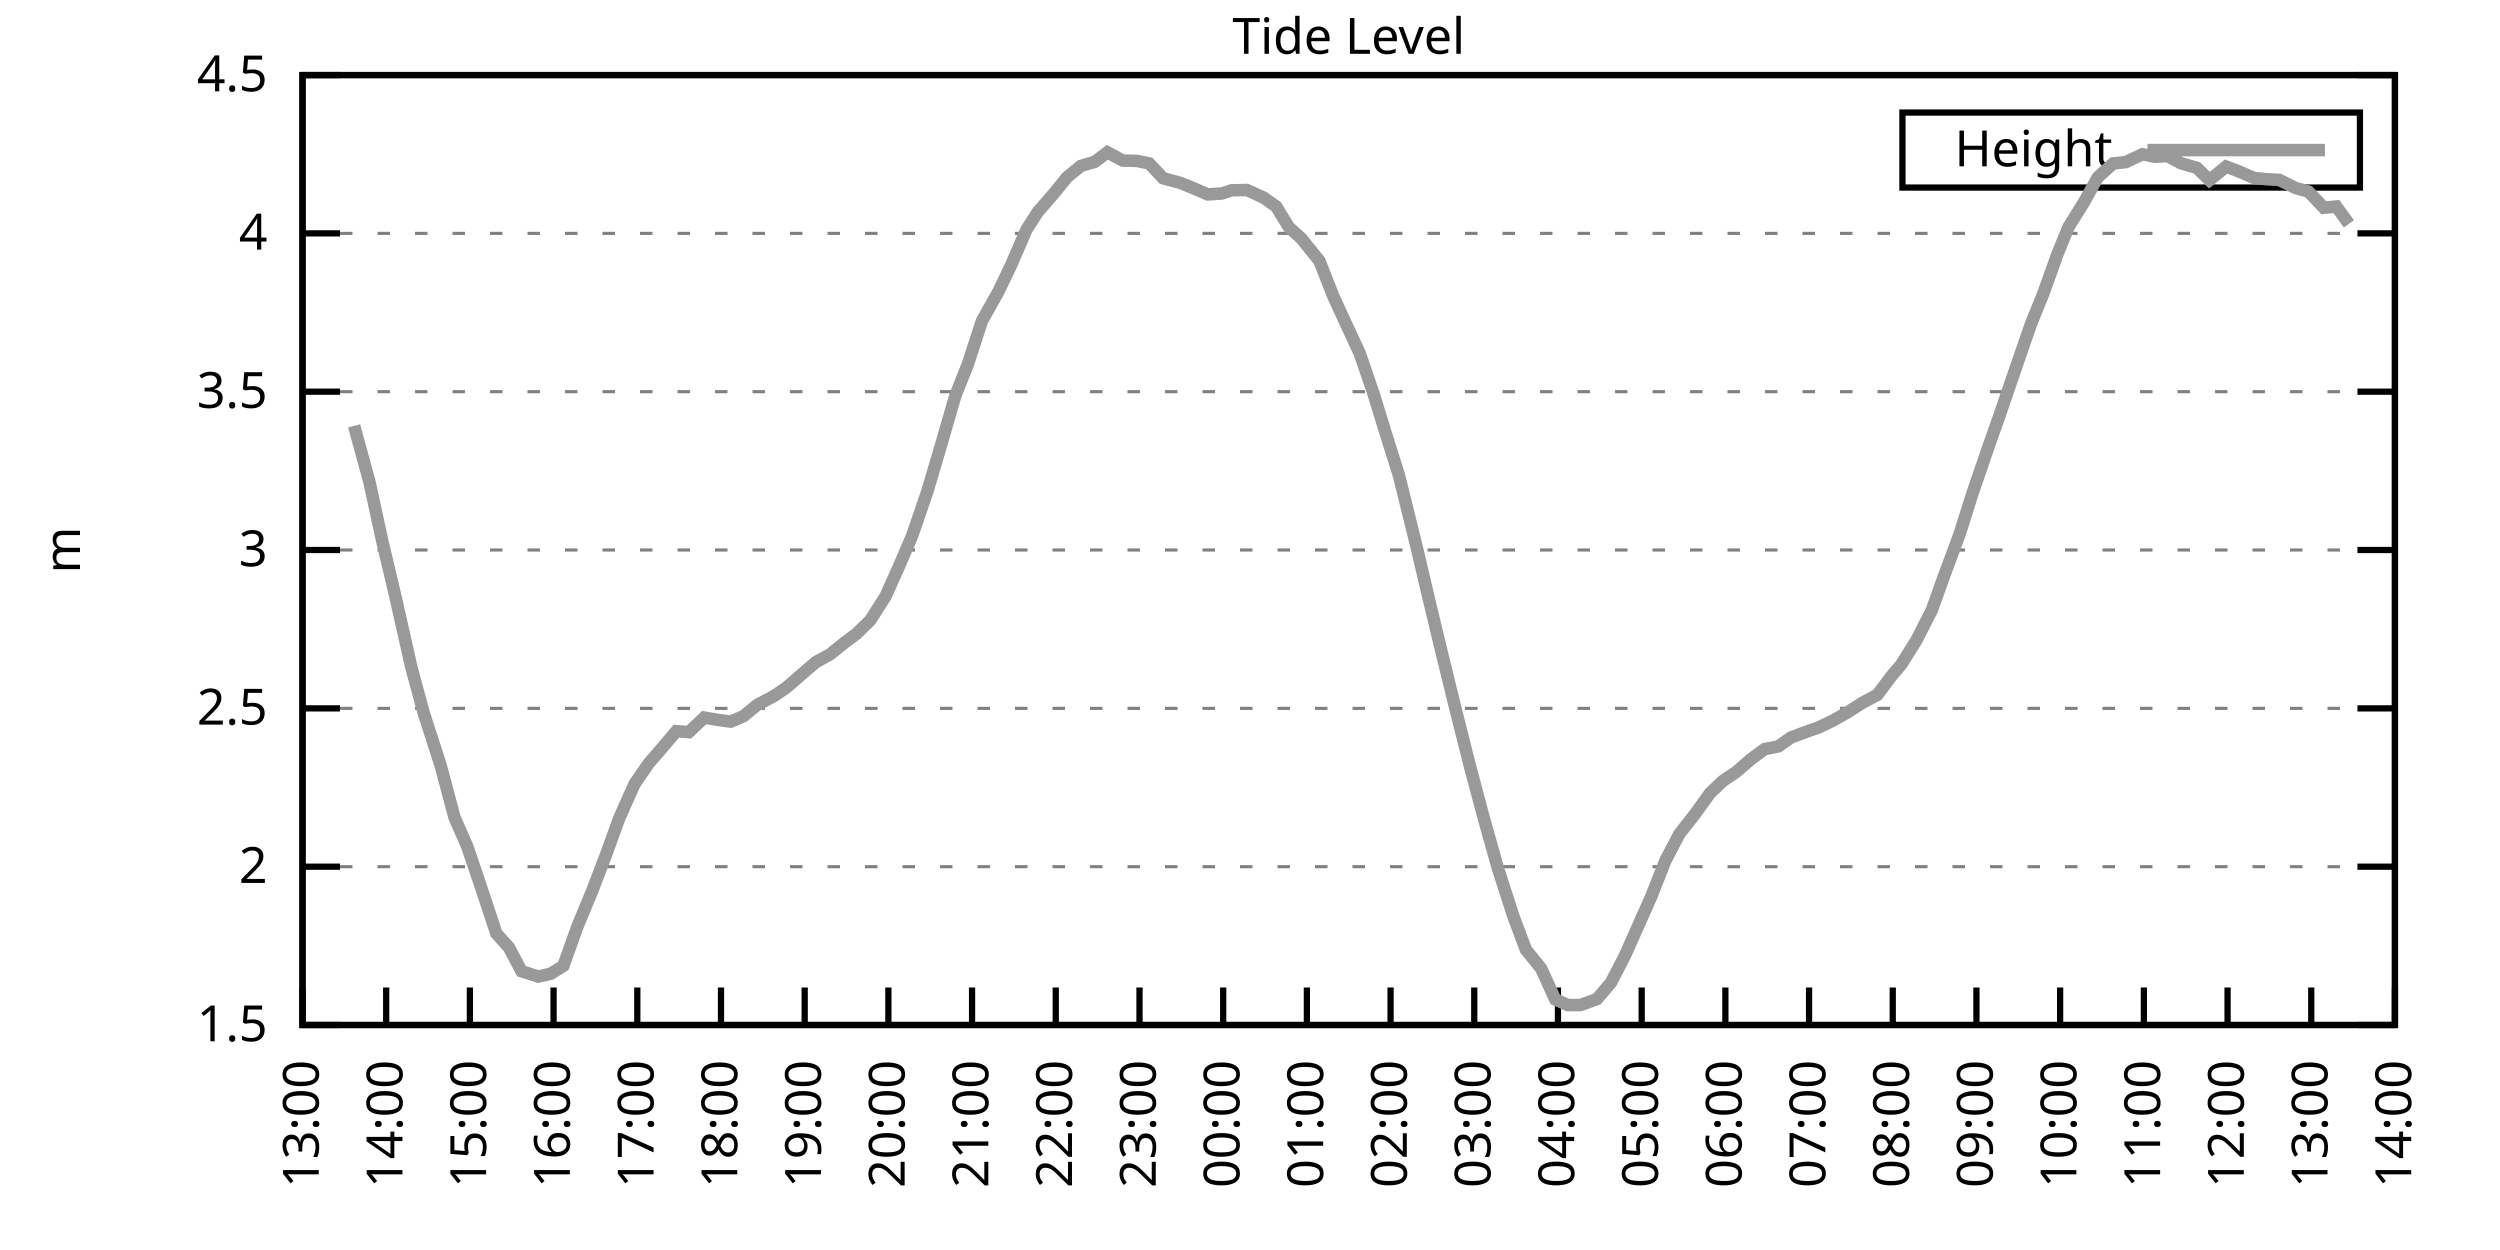
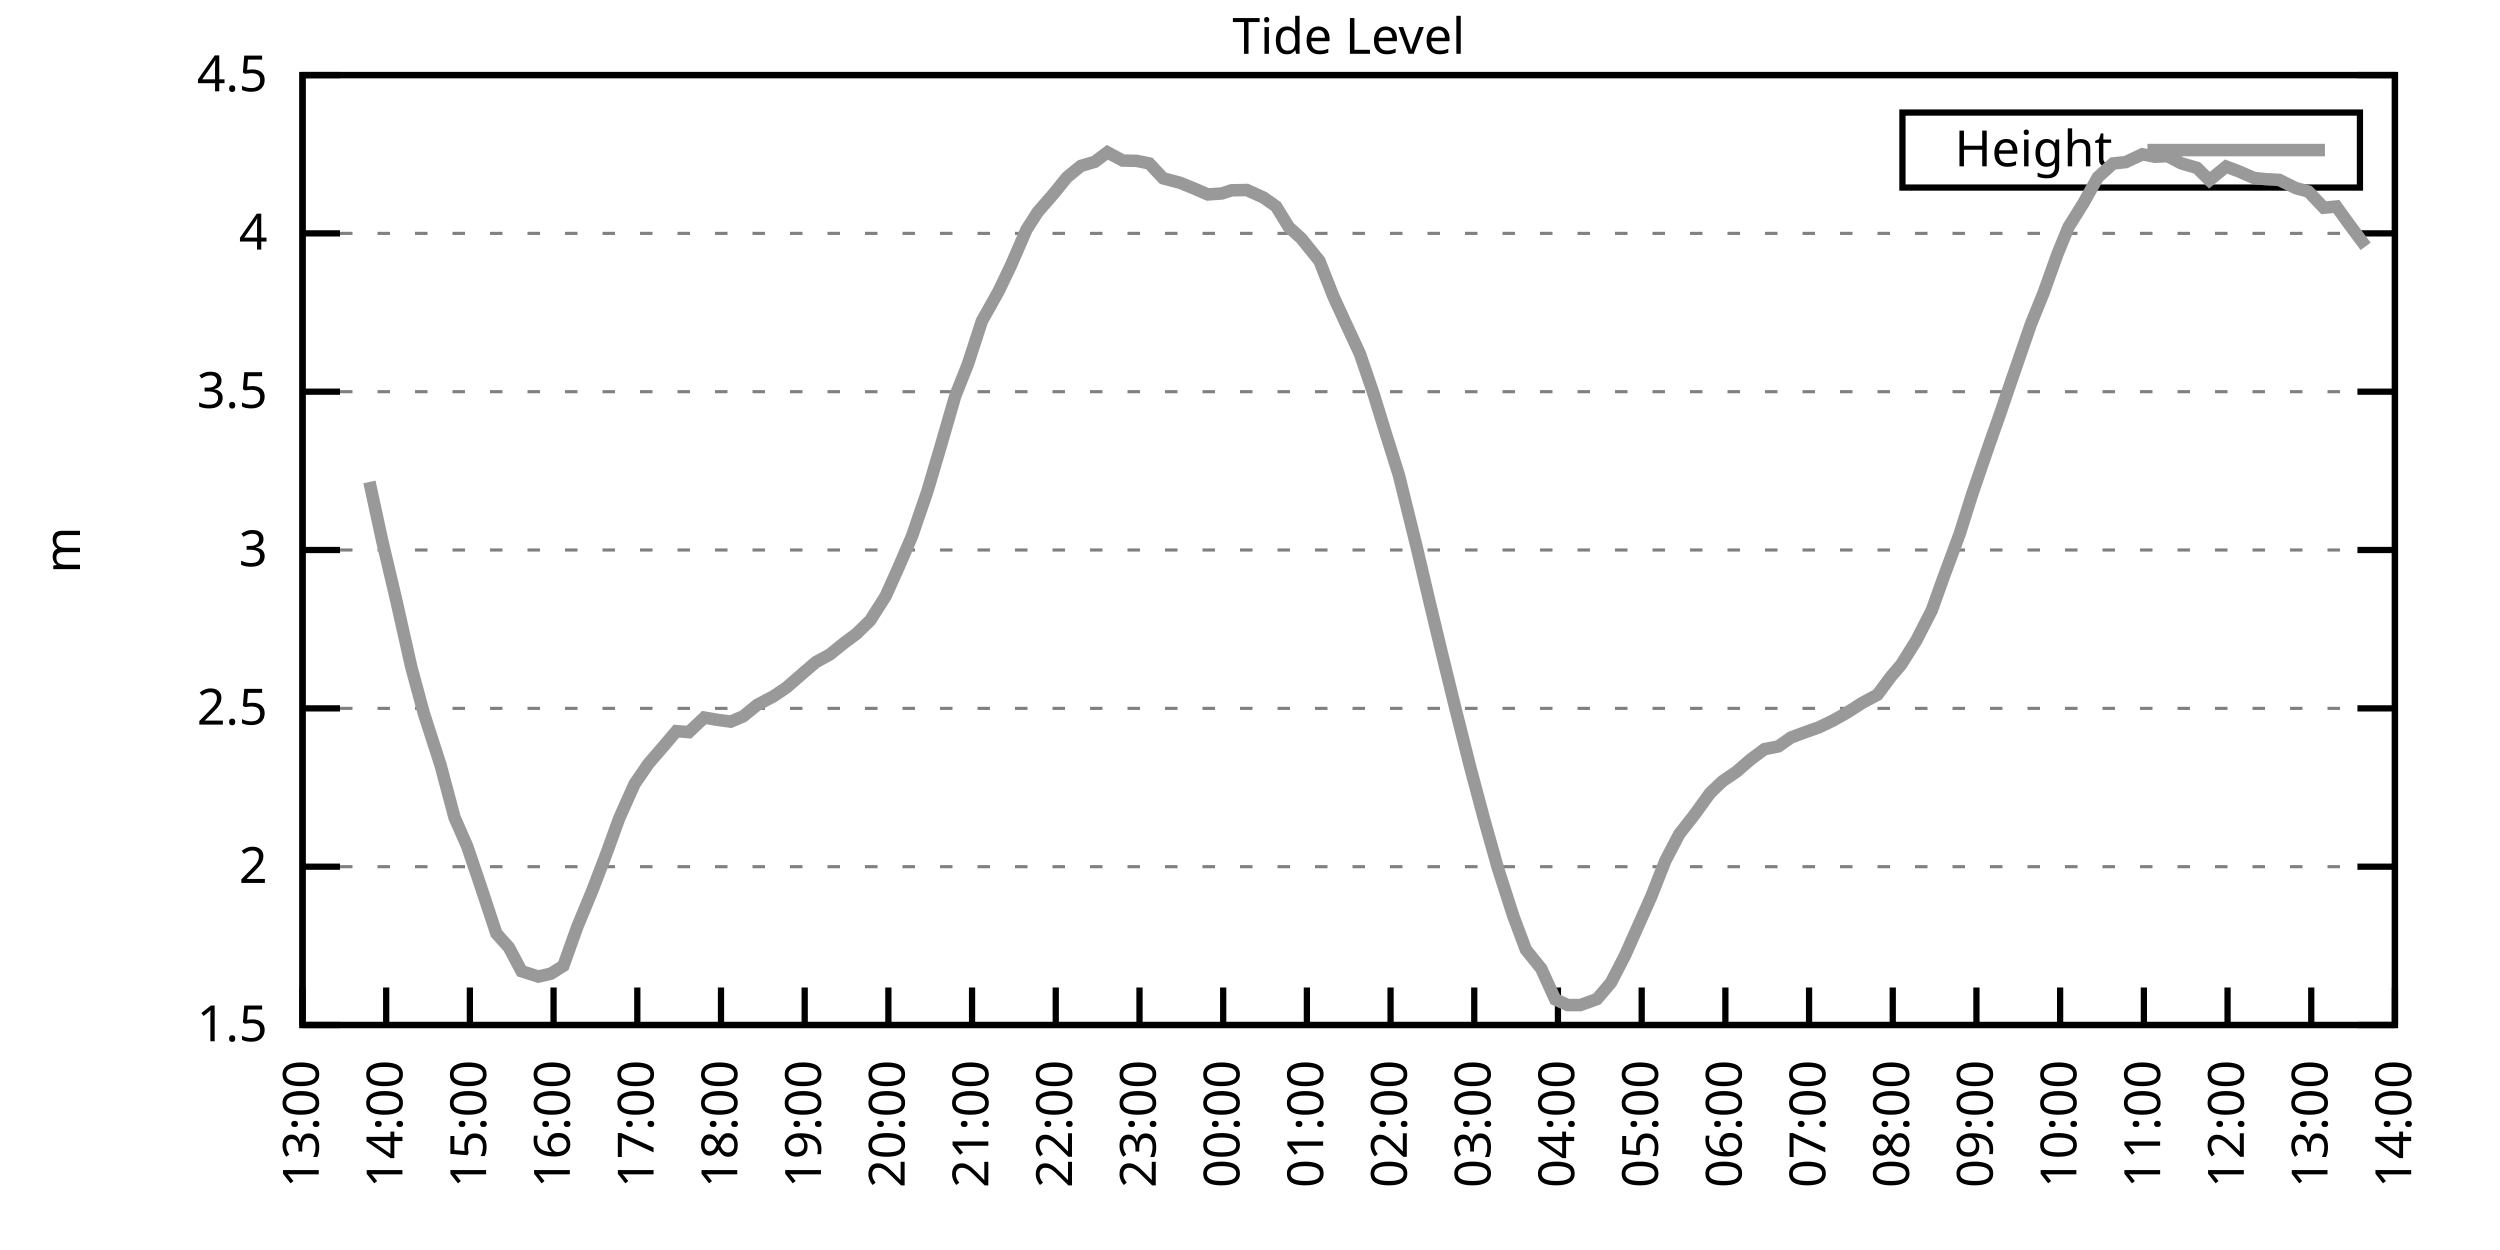
<svg xmlns="http://www.w3.org/2000/svg" xmlns:xlink="http://www.w3.org/1999/xlink" width="400" height="200" viewBox="0 0 400 200">
  <g id="gnuplot_canvas">
    <rect x="0" y="0" width="400" height="200" fill="none" />
    <defs>
      <circle id="gpDot" r="0.5" stroke-width="0.5" stroke="currentColor" />
      <path id="gpPt0" stroke-width="0.333" stroke="currentColor" d="M-1,0 h2 M0,-1 v2" />
      <path id="gpPt1" stroke-width="0.333" stroke="currentColor" d="M-1,-1 L1,1 M1,-1 L-1,1" />
      <path id="gpPt2" stroke-width="0.333" stroke="currentColor" d="M-1,0 L1,0 M0,-1 L0,1 M-1,-1 L1,1 M-1,1 L1,-1" />
      <rect id="gpPt3" stroke-width="0.333" stroke="currentColor" x="-1" y="-1" width="2" height="2" />
      <rect id="gpPt4" stroke-width="0.333" stroke="currentColor" fill="currentColor" x="-1" y="-1" width="2" height="2" />
      <circle id="gpPt5" stroke-width="0.333" stroke="currentColor" cx="0" cy="0" r="1" />
      <use xlink:href="#gpPt5" id="gpPt6" fill="currentColor" stroke="none" />
      <path id="gpPt7" stroke-width="0.333" stroke="currentColor" d="M0,-1.33 L-1.33,0.67 L1.33,0.67 z" />
      <use xlink:href="#gpPt7" id="gpPt8" fill="currentColor" stroke="none" />
      <use xlink:href="#gpPt7" id="gpPt9" stroke="currentColor" transform="rotate(180)" />
      <use xlink:href="#gpPt9" id="gpPt10" fill="currentColor" stroke="none" />
      <use xlink:href="#gpPt3" id="gpPt11" stroke="currentColor" transform="rotate(45)" />
      <use xlink:href="#gpPt11" id="gpPt12" fill="currentColor" stroke="none" />
      <path id="gpPt13" stroke-width="0.333" stroke="currentColor" d="M0,1.330 L1.265,0.411 L0.782,-1.067 L-0.782,-1.076 L-1.265,0.411 z" />
      <use xlink:href="#gpPt13" id="gpPt14" fill="currentColor" stroke="none" />
      <filter id="textbox" filterUnits="objectBoundingBox" x="0" y="0" height="1" width="1">
        <feFlood flood-color="white" flood-opacity="1" result="bgnd" />
        <feComposite in="SourceGraphic" in2="bgnd" operator="atop" />
      </filter>
      <filter id="greybox" filterUnits="objectBoundingBox" x="0" y="0" height="1" width="1">
        <feFlood flood-color="lightgrey" flood-opacity="1" result="grey" />
        <feComposite in="SourceGraphic" in2="grey" operator="atop" />
      </filter>
    </defs>
    <g fill="none" color="white" stroke="currentColor" stroke-width="1.00" stroke-linecap="butt" stroke-linejoin="miter">
</g>
    <g fill="none" color="black" stroke="currentColor" stroke-width="1.00" stroke-linecap="butt" stroke-linejoin="miter">
      <g stroke="none" shape-rendering="crispEdges">
        <polygon fill="rgb(255, 255, 255)" points="48.40,164.00 383.18,164.00 383.18,12.02 48.40,12.02 " />
      </g>
    </g>
    <g fill="none" color="black" stroke="currentColor" stroke-width="1.00" stroke-linecap="butt" stroke-linejoin="miter">
</g>
    <g fill="none" color="black" stroke="black" stroke-width="0.50" stroke-linecap="butt" stroke-linejoin="miter">
</g>
    <g fill="none" color="gray" stroke="currentColor" stroke-width="0.50" stroke-linecap="butt" stroke-linejoin="miter">
      <path stroke="gray" stroke-dasharray="2,4" class="gridline" d="M48.40,164.00 L383.19,164.00  " />
    </g>
    <g fill="none" color="gray" stroke="gray" stroke-width="1.00" stroke-linecap="butt" stroke-linejoin="miter">
</g>
    <g fill="none" color="black" stroke="currentColor" stroke-width="1.00" stroke-linecap="butt" stroke-linejoin="miter">
      <path stroke="black" d="M48.40,164.00 L54.40,164.00 M383.19,164.00 L377.19,164.00  " />
      <g transform="translate(42.80,166.60)" stroke="none" fill="black" font-family="Sans" font-size="8.00" text-anchor="end">
        <text>
          <tspan font-family="Sans"> 1.5</tspan>
        </text>
      </g>
    </g>
    <g fill="none" color="black" stroke="currentColor" stroke-width="1.00" stroke-linecap="butt" stroke-linejoin="miter">
</g>
    <g fill="none" color="black" stroke="black" stroke-width="0.50" stroke-linecap="butt" stroke-linejoin="miter">
</g>
    <g fill="none" color="gray" stroke="currentColor" stroke-width="0.50" stroke-linecap="butt" stroke-linejoin="miter">
      <path stroke="gray" stroke-dasharray="2,4" class="gridline" d="M48.40,138.67 L383.19,138.67  " />
    </g>
    <g fill="none" color="gray" stroke="gray" stroke-width="1.00" stroke-linecap="butt" stroke-linejoin="miter">
</g>
    <g fill="none" color="black" stroke="currentColor" stroke-width="1.00" stroke-linecap="butt" stroke-linejoin="miter">
      <path stroke="black" d="M48.40,138.67 L54.40,138.67 M383.19,138.67 L377.19,138.67  " />
      <g transform="translate(42.80,141.27)" stroke="none" fill="black" font-family="Sans" font-size="8.00" text-anchor="end">
        <text>
          <tspan font-family="Sans"> 2</tspan>
        </text>
      </g>
    </g>
    <g fill="none" color="black" stroke="currentColor" stroke-width="1.00" stroke-linecap="butt" stroke-linejoin="miter">
</g>
    <g fill="none" color="black" stroke="black" stroke-width="0.50" stroke-linecap="butt" stroke-linejoin="miter">
</g>
    <g fill="none" color="gray" stroke="currentColor" stroke-width="0.50" stroke-linecap="butt" stroke-linejoin="miter">
      <path stroke="gray" stroke-dasharray="2,4" class="gridline" d="M48.40,113.34 L383.19,113.34  " />
    </g>
    <g fill="none" color="gray" stroke="gray" stroke-width="1.00" stroke-linecap="butt" stroke-linejoin="miter">
</g>
    <g fill="none" color="black" stroke="currentColor" stroke-width="1.00" stroke-linecap="butt" stroke-linejoin="miter">
      <path stroke="black" d="M48.40,113.34 L54.40,113.34 M383.19,113.34 L377.19,113.34  " />
      <g transform="translate(42.80,115.94)" stroke="none" fill="black" font-family="Sans" font-size="8.00" text-anchor="end">
        <text>
          <tspan font-family="Sans"> 2.5</tspan>
        </text>
      </g>
    </g>
    <g fill="none" color="black" stroke="currentColor" stroke-width="1.00" stroke-linecap="butt" stroke-linejoin="miter">
</g>
    <g fill="none" color="black" stroke="black" stroke-width="0.50" stroke-linecap="butt" stroke-linejoin="miter">
</g>
    <g fill="none" color="gray" stroke="currentColor" stroke-width="0.50" stroke-linecap="butt" stroke-linejoin="miter">
      <path stroke="gray" stroke-dasharray="2,4" class="gridline" d="M48.40,88.00 L383.19,88.00  " />
    </g>
    <g fill="none" color="gray" stroke="gray" stroke-width="1.00" stroke-linecap="butt" stroke-linejoin="miter">
</g>
    <g fill="none" color="black" stroke="currentColor" stroke-width="1.00" stroke-linecap="butt" stroke-linejoin="miter">
      <path stroke="black" d="M48.40,88.00 L54.40,88.00 M383.19,88.00 L377.19,88.00  " />
      <g transform="translate(42.80,90.60)" stroke="none" fill="black" font-family="Sans" font-size="8.00" text-anchor="end">
        <text>
          <tspan font-family="Sans"> 3</tspan>
        </text>
      </g>
    </g>
    <g fill="none" color="black" stroke="currentColor" stroke-width="1.00" stroke-linecap="butt" stroke-linejoin="miter">
</g>
    <g fill="none" color="black" stroke="black" stroke-width="0.50" stroke-linecap="butt" stroke-linejoin="miter">
</g>
    <g fill="none" color="gray" stroke="currentColor" stroke-width="0.50" stroke-linecap="butt" stroke-linejoin="miter">
      <path stroke="gray" stroke-dasharray="2,4" class="gridline" d="M48.40,62.67 L383.19,62.67  " />
    </g>
    <g fill="none" color="gray" stroke="gray" stroke-width="1.00" stroke-linecap="butt" stroke-linejoin="miter">
</g>
    <g fill="none" color="black" stroke="currentColor" stroke-width="1.00" stroke-linecap="butt" stroke-linejoin="miter">
      <path stroke="black" d="M48.40,62.67 L54.40,62.67 M383.19,62.67 L377.19,62.67  " />
      <g transform="translate(42.80,65.27)" stroke="none" fill="black" font-family="Sans" font-size="8.00" text-anchor="end">
        <text>
          <tspan font-family="Sans"> 3.5</tspan>
        </text>
      </g>
    </g>
    <g fill="none" color="black" stroke="currentColor" stroke-width="1.00" stroke-linecap="butt" stroke-linejoin="miter">
</g>
    <g fill="none" color="black" stroke="black" stroke-width="0.50" stroke-linecap="butt" stroke-linejoin="miter">
</g>
    <g fill="none" color="gray" stroke="currentColor" stroke-width="0.50" stroke-linecap="butt" stroke-linejoin="miter">
      <path stroke="gray" stroke-dasharray="2,4" class="gridline" d="M48.40,37.34 L383.19,37.34  " />
    </g>
    <g fill="none" color="gray" stroke="gray" stroke-width="1.00" stroke-linecap="butt" stroke-linejoin="miter">
</g>
    <g fill="none" color="black" stroke="currentColor" stroke-width="1.00" stroke-linecap="butt" stroke-linejoin="miter">
      <path stroke="black" d="M48.40,37.34 L54.40,37.34 M383.19,37.34 L377.19,37.34  " />
      <g transform="translate(42.80,39.94)" stroke="none" fill="black" font-family="Sans" font-size="8.00" text-anchor="end">
        <text>
          <tspan font-family="Sans"> 4</tspan>
        </text>
      </g>
    </g>
    <g fill="none" color="black" stroke="currentColor" stroke-width="1.00" stroke-linecap="butt" stroke-linejoin="miter">
</g>
    <g fill="none" color="black" stroke="black" stroke-width="0.50" stroke-linecap="butt" stroke-linejoin="miter">
</g>
    <g fill="none" color="gray" stroke="currentColor" stroke-width="0.50" stroke-linecap="butt" stroke-linejoin="miter">
      <path stroke="gray" stroke-dasharray="2,4" class="gridline" d="M48.40,12.01 L383.19,12.01  " />
    </g>
    <g fill="none" color="gray" stroke="gray" stroke-width="1.00" stroke-linecap="butt" stroke-linejoin="miter">
</g>
    <g fill="none" color="black" stroke="currentColor" stroke-width="1.00" stroke-linecap="butt" stroke-linejoin="miter">
      <path stroke="black" d="M48.40,12.01 L54.40,12.01 M383.19,12.01 L377.19,12.01  " />
      <g transform="translate(42.80,14.61)" stroke="none" fill="black" font-family="Sans" font-size="8.00" text-anchor="end">
        <text>
          <tspan font-family="Sans"> 4.5</tspan>
        </text>
      </g>
    </g>
    <g fill="none" color="black" stroke="currentColor" stroke-width="1.00" stroke-linecap="butt" stroke-linejoin="miter">
      <path stroke="black" d="M48.40,164.00 L48.40,158.00  " />
      <g transform="translate(51.00,169.60) rotate(270.00)" stroke="none" fill="black" font-family="Sans" font-size="8.00" text-anchor="end">
        <text>
          <tspan font-family="Sans">13:00</tspan>
        </text>
      </g>
    </g>
    <g fill="none" color="black" stroke="currentColor" stroke-width="1.00" stroke-linecap="butt" stroke-linejoin="miter">
      <path stroke="black" d="M61.79,164.00 L61.79,158.00  " />
      <g transform="translate(64.39,169.60) rotate(270.00)" stroke="none" fill="black" font-family="Sans" font-size="8.00" text-anchor="end">
        <text>
          <tspan font-family="Sans">14:00</tspan>
        </text>
      </g>
    </g>
    <g fill="none" color="black" stroke="currentColor" stroke-width="1.00" stroke-linecap="butt" stroke-linejoin="miter">
      <path stroke="black" d="M75.18,164.00 L75.18,158.00  " />
      <g transform="translate(77.78,169.60) rotate(270.00)" stroke="none" fill="black" font-family="Sans" font-size="8.00" text-anchor="end">
        <text>
          <tspan font-family="Sans">15:00</tspan>
        </text>
      </g>
    </g>
    <g fill="none" color="black" stroke="currentColor" stroke-width="1.00" stroke-linecap="butt" stroke-linejoin="miter">
      <path stroke="black" d="M88.57,164.00 L88.57,158.00  " />
      <g transform="translate(91.17,169.60) rotate(270.00)" stroke="none" fill="black" font-family="Sans" font-size="8.00" text-anchor="end">
        <text>
          <tspan font-family="Sans">16:00</tspan>
        </text>
      </g>
    </g>
    <g fill="none" color="black" stroke="currentColor" stroke-width="1.00" stroke-linecap="butt" stroke-linejoin="miter">
      <path stroke="black" d="M101.97,164.00 L101.97,158.00  " />
      <g transform="translate(104.57,169.60) rotate(270.00)" stroke="none" fill="black" font-family="Sans" font-size="8.00" text-anchor="end">
        <text>
          <tspan font-family="Sans">17:00</tspan>
        </text>
      </g>
    </g>
    <g fill="none" color="black" stroke="currentColor" stroke-width="1.00" stroke-linecap="butt" stroke-linejoin="miter">
      <path stroke="black" d="M115.36,164.00 L115.36,158.00  " />
      <g transform="translate(117.96,169.60) rotate(270.00)" stroke="none" fill="black" font-family="Sans" font-size="8.00" text-anchor="end">
        <text>
          <tspan font-family="Sans">18:00</tspan>
        </text>
      </g>
    </g>
    <g fill="none" color="black" stroke="currentColor" stroke-width="1.00" stroke-linecap="butt" stroke-linejoin="miter">
      <path stroke="black" d="M128.75,164.00 L128.75,158.00  " />
      <g transform="translate(131.35,169.60) rotate(270.00)" stroke="none" fill="black" font-family="Sans" font-size="8.00" text-anchor="end">
        <text>
          <tspan font-family="Sans">19:00</tspan>
        </text>
      </g>
    </g>
    <g fill="none" color="black" stroke="currentColor" stroke-width="1.00" stroke-linecap="butt" stroke-linejoin="miter">
      <path stroke="black" d="M142.14,164.00 L142.14,158.00  " />
      <g transform="translate(144.74,169.60) rotate(270.00)" stroke="none" fill="black" font-family="Sans" font-size="8.00" text-anchor="end">
        <text>
          <tspan font-family="Sans">20:00</tspan>
        </text>
      </g>
    </g>
    <g fill="none" color="black" stroke="currentColor" stroke-width="1.00" stroke-linecap="butt" stroke-linejoin="miter">
      <path stroke="black" d="M155.53,164.00 L155.53,158.00  " />
      <g transform="translate(158.13,169.60) rotate(270.00)" stroke="none" fill="black" font-family="Sans" font-size="8.00" text-anchor="end">
        <text>
          <tspan font-family="Sans">21:00</tspan>
        </text>
      </g>
    </g>
    <g fill="none" color="black" stroke="currentColor" stroke-width="1.00" stroke-linecap="butt" stroke-linejoin="miter">
      <path stroke="black" d="M168.92,164.00 L168.92,158.00  " />
      <g transform="translate(171.52,169.60) rotate(270.00)" stroke="none" fill="black" font-family="Sans" font-size="8.00" text-anchor="end">
        <text>
          <tspan font-family="Sans">22:00</tspan>
        </text>
      </g>
    </g>
    <g fill="none" color="black" stroke="currentColor" stroke-width="1.00" stroke-linecap="butt" stroke-linejoin="miter">
      <path stroke="black" d="M182.32,164.00 L182.32,158.00  " />
      <g transform="translate(184.92,169.60) rotate(270.00)" stroke="none" fill="black" font-family="Sans" font-size="8.00" text-anchor="end">
        <text>
          <tspan font-family="Sans">23:00</tspan>
        </text>
      </g>
    </g>
    <g fill="none" color="black" stroke="currentColor" stroke-width="1.00" stroke-linecap="butt" stroke-linejoin="miter">
      <path stroke="black" d="M195.71,164.00 L195.71,158.00  " />
      <g transform="translate(198.31,169.60) rotate(270.00)" stroke="none" fill="black" font-family="Sans" font-size="8.00" text-anchor="end">
        <text>
          <tspan font-family="Sans">00:00</tspan>
        </text>
      </g>
    </g>
    <g fill="none" color="black" stroke="currentColor" stroke-width="1.00" stroke-linecap="butt" stroke-linejoin="miter">
      <path stroke="black" d="M209.10,164.00 L209.10,158.00  " />
      <g transform="translate(211.70,169.60) rotate(270.00)" stroke="none" fill="black" font-family="Sans" font-size="8.00" text-anchor="end">
        <text>
          <tspan font-family="Sans">01:00</tspan>
        </text>
      </g>
    </g>
    <g fill="none" color="black" stroke="currentColor" stroke-width="1.00" stroke-linecap="butt" stroke-linejoin="miter">
      <path stroke="black" d="M222.49,164.00 L222.49,158.00  " />
      <g transform="translate(225.09,169.60) rotate(270.00)" stroke="none" fill="black" font-family="Sans" font-size="8.00" text-anchor="end">
        <text>
          <tspan font-family="Sans">02:00</tspan>
        </text>
      </g>
    </g>
    <g fill="none" color="black" stroke="currentColor" stroke-width="1.00" stroke-linecap="butt" stroke-linejoin="miter">
      <path stroke="black" d="M235.88,164.00 L235.88,158.00  " />
      <g transform="translate(238.48,169.60) rotate(270.00)" stroke="none" fill="black" font-family="Sans" font-size="8.00" text-anchor="end">
        <text>
          <tspan font-family="Sans">03:00</tspan>
        </text>
      </g>
    </g>
    <g fill="none" color="black" stroke="currentColor" stroke-width="1.00" stroke-linecap="butt" stroke-linejoin="miter">
      <path stroke="black" d="M249.27,164.00 L249.27,158.00  " />
      <g transform="translate(251.87,169.60) rotate(270.00)" stroke="none" fill="black" font-family="Sans" font-size="8.00" text-anchor="end">
        <text>
          <tspan font-family="Sans">04:00</tspan>
        </text>
      </g>
    </g>
    <g fill="none" color="black" stroke="currentColor" stroke-width="1.00" stroke-linecap="butt" stroke-linejoin="miter">
      <path stroke="black" d="M262.67,164.00 L262.67,158.00  " />
      <g transform="translate(265.27,169.60) rotate(270.00)" stroke="none" fill="black" font-family="Sans" font-size="8.00" text-anchor="end">
        <text>
          <tspan font-family="Sans">05:00</tspan>
        </text>
      </g>
    </g>
    <g fill="none" color="black" stroke="currentColor" stroke-width="1.00" stroke-linecap="butt" stroke-linejoin="miter">
      <path stroke="black" d="M276.06,164.00 L276.06,158.00  " />
      <g transform="translate(278.66,169.60) rotate(270.00)" stroke="none" fill="black" font-family="Sans" font-size="8.00" text-anchor="end">
        <text>
          <tspan font-family="Sans">06:00</tspan>
        </text>
      </g>
    </g>
    <g fill="none" color="black" stroke="currentColor" stroke-width="1.00" stroke-linecap="butt" stroke-linejoin="miter">
      <path stroke="black" d="M289.45,164.00 L289.45,158.00  " />
      <g transform="translate(292.05,169.60) rotate(270.00)" stroke="none" fill="black" font-family="Sans" font-size="8.00" text-anchor="end">
        <text>
          <tspan font-family="Sans">07:00</tspan>
        </text>
      </g>
    </g>
    <g fill="none" color="black" stroke="currentColor" stroke-width="1.00" stroke-linecap="butt" stroke-linejoin="miter">
      <path stroke="black" d="M302.84,164.00 L302.84,158.00  " />
      <g transform="translate(305.44,169.60) rotate(270.00)" stroke="none" fill="black" font-family="Sans" font-size="8.00" text-anchor="end">
        <text>
          <tspan font-family="Sans">08:00</tspan>
        </text>
      </g>
    </g>
    <g fill="none" color="black" stroke="currentColor" stroke-width="1.00" stroke-linecap="butt" stroke-linejoin="miter">
      <path stroke="black" d="M316.23,164.00 L316.23,158.00  " />
      <g transform="translate(318.83,169.60) rotate(270.00)" stroke="none" fill="black" font-family="Sans" font-size="8.00" text-anchor="end">
        <text>
          <tspan font-family="Sans">09:00</tspan>
        </text>
      </g>
    </g>
    <g fill="none" color="black" stroke="currentColor" stroke-width="1.00" stroke-linecap="butt" stroke-linejoin="miter">
      <path stroke="black" d="M329.62,164.00 L329.62,158.00  " />
      <g transform="translate(332.22,169.60) rotate(270.00)" stroke="none" fill="black" font-family="Sans" font-size="8.00" text-anchor="end">
        <text>
          <tspan font-family="Sans">10:00</tspan>
        </text>
      </g>
    </g>
    <g fill="none" color="black" stroke="currentColor" stroke-width="1.00" stroke-linecap="butt" stroke-linejoin="miter">
      <path stroke="black" d="M343.02,164.00 L343.02,158.00  " />
      <g transform="translate(345.62,169.60) rotate(270.00)" stroke="none" fill="black" font-family="Sans" font-size="8.00" text-anchor="end">
        <text>
          <tspan font-family="Sans">11:00</tspan>
        </text>
      </g>
    </g>
    <g fill="none" color="black" stroke="currentColor" stroke-width="1.00" stroke-linecap="butt" stroke-linejoin="miter">
      <path stroke="black" d="M356.41,164.00 L356.41,158.00  " />
      <g transform="translate(359.01,169.60) rotate(270.00)" stroke="none" fill="black" font-family="Sans" font-size="8.00" text-anchor="end">
        <text>
          <tspan font-family="Sans">12:00</tspan>
        </text>
      </g>
    </g>
    <g fill="none" color="black" stroke="currentColor" stroke-width="1.00" stroke-linecap="butt" stroke-linejoin="miter">
      <path stroke="black" d="M369.80,164.00 L369.80,158.00  " />
      <g transform="translate(372.40,169.60) rotate(270.00)" stroke="none" fill="black" font-family="Sans" font-size="8.00" text-anchor="end">
        <text>
          <tspan font-family="Sans">13:00</tspan>
        </text>
      </g>
    </g>
    <g fill="none" color="black" stroke="currentColor" stroke-width="1.00" stroke-linecap="butt" stroke-linejoin="miter">
      <path stroke="black" d="M383.19,164.00 L383.19,158.00  " />
      <g transform="translate(385.79,169.60) rotate(270.00)" stroke="none" fill="black" font-family="Sans" font-size="8.00" text-anchor="end">
        <text>
          <tspan font-family="Sans">14:00</tspan>
        </text>
      </g>
    </g>
    <g fill="none" color="black" stroke="currentColor" stroke-width="1.00" stroke-linecap="butt" stroke-linejoin="miter">
</g>
    <g fill="none" color="black" stroke="currentColor" stroke-width="1.00" stroke-linecap="butt" stroke-linejoin="miter">
      <path stroke="black" d="M48.40,12.01 L48.40,164.00 L383.19,164.00 L383.19,12.01 L48.40,12.01 Z  " />
    </g>
    <g fill="none" color="black" stroke="currentColor" stroke-width="1.00" stroke-linecap="butt" stroke-linejoin="miter">
</g>
    <g fill="none" color="black" stroke="currentColor" stroke-width="1.00" stroke-linecap="butt" stroke-linejoin="miter">
      <path stroke="black" d="M304.39,30.01 L304.39,18.01 L377.59,18.01 L377.59,30.01 L304.39,30.01 Z  " />
    </g>
    <g id="Tide_level_plot_1">
      <g fill="none" color="white" stroke="black" stroke-width="2.00" stroke-linecap="butt" stroke-linejoin="miter">
</g>
      <g fill="none" color="black" stroke="currentColor" stroke-width="2.00" stroke-linecap="butt" stroke-linejoin="miter">
        <g transform="translate(337.99,26.61)" stroke="none" fill="black" font-family="Sans" font-size="8.00" text-anchor="end">
          <text>
            <tspan font-family="Sans">Height</tspan>
          </text>
        </g>
      </g>
      <g fill="none" color="black" stroke="currentColor" stroke-width="2.00" stroke-linecap="butt" stroke-linejoin="miter">
-         <path stroke="rgb(153, 153, 153)" d="M343.59,24.01 L371.99,24.01 M56.66,68.14 L59.11,77.11 L61.12,86.38 L63.35,95.81 L65.81,106.75 L67.82,114.15   L70.50,122.46 L72.73,130.82 L74.74,135.38 L76.75,141.30 L79.42,149.36 L81.43,151.59 L83.44,155.39 L86.12,156.25   L88.13,155.79 L90.14,154.53 L92.37,148.29 L94.82,142.37 L97.06,136.49 L99.06,130.97 L101.52,125.45 L103.75,122.20   L105.98,119.62 L108.22,116.98 L110.22,117.14 L112.68,114.81 L114.69,115.16 L116.92,115.46 L118.93,114.60 L121.16,112.78   L123.84,111.36 L125.85,109.99 L128.53,107.66 L130.54,105.94 L132.77,104.72 L135.22,102.75 L137.01,101.43 L139.24,99.25   L141.69,95.40 L143.70,90.94 L145.94,85.73 L148.39,78.58 L150.40,71.79 L152.85,63.33 L154.86,58.27 L157.10,51.38   L159.77,46.61 L161.78,42.41 L164.24,36.73 L166.02,33.95 L168.70,30.86 L170.71,28.37 L172.94,26.55 L175.17,25.89   L177.18,24.37 L179.64,25.69 L181.87,25.74 L183.88,26.15 L186.11,28.53 L188.79,29.24 L190.80,30.05 L193.25,31.11   L195.48,30.96 L197.05,30.45 L199.50,30.40 L202.18,31.62 L204.19,33.04 L206.20,36.33 L208.21,38.15 L211.11,41.75   L213.34,47.42 L215.13,51.32 L217.58,56.59 L219.81,63.13 L221.60,68.96 L223.83,76.05 L226.73,87.80 L228.74,96.36   L230.75,104.72 L232.76,112.93 L235.21,122.66 L237.44,131.02 L239.68,138.97 L242.13,146.57 L244.14,151.94 L246.60,154.98   L248.83,159.90 L250.84,160.81 L252.85,160.81 L255.52,159.85 L257.76,157.21 L259.99,152.90 L264.23,143.38 L266.46,137.71   L268.69,133.45 L271.15,130.31 L273.60,126.91 L275.61,124.99 L277.84,123.47 L280.07,121.54 L282.31,119.87 L284.54,119.42   L286.55,118.00 L289.00,117.09 L291.01,116.38 L293.24,115.31 L295.48,114.05 L297.93,112.48 L300.39,111.16 L302.62,108.17   L304.18,106.35 L306.63,102.44 L309.09,97.63 L310.88,92.62 L313.55,85.42 L315.56,79.04 L318.24,71.24 L320.03,66.17   L321.81,60.95 L324.94,51.88 L326.95,46.92 L329.18,40.69 L330.96,36.33 L333.42,32.38 L335.65,28.37 L338.10,26.15   L340.11,25.94 L342.79,24.68 L344.80,25.08 L346.81,24.98 L349.04,26.15 L351.50,26.85 L353.51,28.83 L356.18,26.65   L358.19,27.41 L360.65,28.48 L362.66,28.68 L364.66,28.78 L367.34,30.10 L369.35,30.65 L371.81,33.24 L373.82,33.04   L375.82,35.82  " />
+         <path stroke="rgb(153, 153, 153)" d="M343.59,24.01 L371.99,24.01 M59.11,77.11 L61.12,86.38 L63.35,95.81 L65.81,106.75 L67.82,114.15 L70.50,122.46   L72.73,130.82 L74.74,135.38 L76.75,141.30 L79.42,149.36 L81.43,151.59 L83.44,155.39 L86.12,156.25 L88.13,155.79   L90.14,154.53 L92.37,148.29 L94.82,142.37 L97.06,136.49 L99.06,130.97 L101.52,125.45 L103.75,122.20 L105.98,119.62   L108.22,116.98 L110.22,117.14 L112.68,114.81 L114.69,115.16 L116.92,115.46 L118.93,114.60 L121.16,112.78 L123.84,111.36   L125.85,109.99 L128.53,107.66 L130.54,105.94 L132.77,104.72 L135.22,102.75 L137.01,101.43 L139.24,99.25 L141.69,95.40   L143.70,90.94 L145.94,85.73 L148.39,78.58 L150.40,71.79 L152.85,63.33 L154.86,58.27 L157.10,51.38 L159.77,46.61   L161.78,42.41 L164.24,36.73 L166.02,33.95 L168.70,30.86 L170.71,28.37 L172.94,26.55 L175.17,25.89 L177.18,24.37   L179.64,25.69 L181.87,25.74 L183.88,26.15 L186.11,28.53 L188.79,29.24 L190.80,30.05 L193.25,31.11 L195.48,30.96   L197.05,30.45 L199.50,30.40 L202.18,31.62 L204.19,33.04 L206.20,36.33 L208.21,38.15 L211.11,41.75 L213.34,47.42   L215.13,51.32 L217.58,56.59 L219.81,63.13 L221.60,68.96 L223.83,76.05 L226.73,87.80 L228.74,96.36 L230.75,104.72   L232.76,112.93 L235.21,122.66 L237.44,131.02 L239.68,138.97 L242.13,146.57 L244.14,151.94 L246.60,154.98 L248.83,159.90   L250.84,160.81 L252.85,160.81 L255.52,159.85 L257.76,157.21 L259.99,152.90 L264.23,143.38 L266.46,137.71 L268.69,133.45   L271.15,130.31 L273.60,126.91 L275.61,124.99 L277.84,123.47 L280.07,121.54 L282.31,119.87 L284.54,119.42 L286.55,118.00   L289.00,117.09 L291.01,116.38 L293.24,115.31 L295.48,114.05 L297.93,112.48 L300.39,111.16 L302.62,108.17 L304.18,106.35   L306.63,102.44 L309.09,97.63 L310.88,92.62 L313.55,85.42 L315.56,79.04 L318.24,71.24 L320.03,66.17 L321.81,60.95   L324.94,51.88 L326.95,46.92 L329.18,40.69 L330.96,36.33 L333.42,32.38 L335.65,28.37 L338.10,26.15 L340.11,25.94   L342.79,24.68 L344.80,25.08 L346.81,24.98 L349.04,26.15 L351.50,26.85 L353.51,28.83 L356.18,26.65 L358.19,27.41   L360.65,28.48 L362.66,28.68 L364.66,28.78 L367.34,30.10 L369.35,30.65 L371.81,33.24 L373.82,33.04 L375.82,35.82   L378.50,39.42  " />
      </g>
    </g>
    <g fill="none" color="black" stroke="currentColor" stroke-width="2.00" stroke-linecap="butt" stroke-linejoin="miter">
</g>
    <g fill="none" color="black" stroke="black" stroke-width="1.00" stroke-linecap="butt" stroke-linejoin="miter">
</g>
    <g fill="none" color="black" stroke="currentColor" stroke-width="1.00" stroke-linecap="butt" stroke-linejoin="miter">
      <path stroke="black" d="M48.40,12.01 L48.40,164.00 L383.19,164.00 L383.19,12.01 L48.40,12.01 Z  " />
      <g transform="translate(12.80,88.01) rotate(270.00)" stroke="none" fill="black" font-family="Sans" font-size="8.00" text-anchor="middle">
        <text>
          <tspan font-family="Sans">m</tspan>
        </text>
      </g>
    </g>
    <g fill="none" color="black" stroke="currentColor" stroke-width="1.00" stroke-linecap="butt" stroke-linejoin="miter">
</g>
    <g fill="none" color="black" stroke="currentColor" stroke-width="1.00" stroke-linecap="butt" stroke-linejoin="miter">
      <g transform="translate(215.79,8.61)" stroke="none" fill="black" font-family="Sans" font-size="8.00" text-anchor="middle">
        <text>
          <tspan font-family="Sans">Tide Level</tspan>
        </text>
      </g>
    </g>
    <g fill="none" color="black" stroke="currentColor" stroke-width="1.00" stroke-linecap="butt" stroke-linejoin="miter">
</g>
  </g>
</svg>
